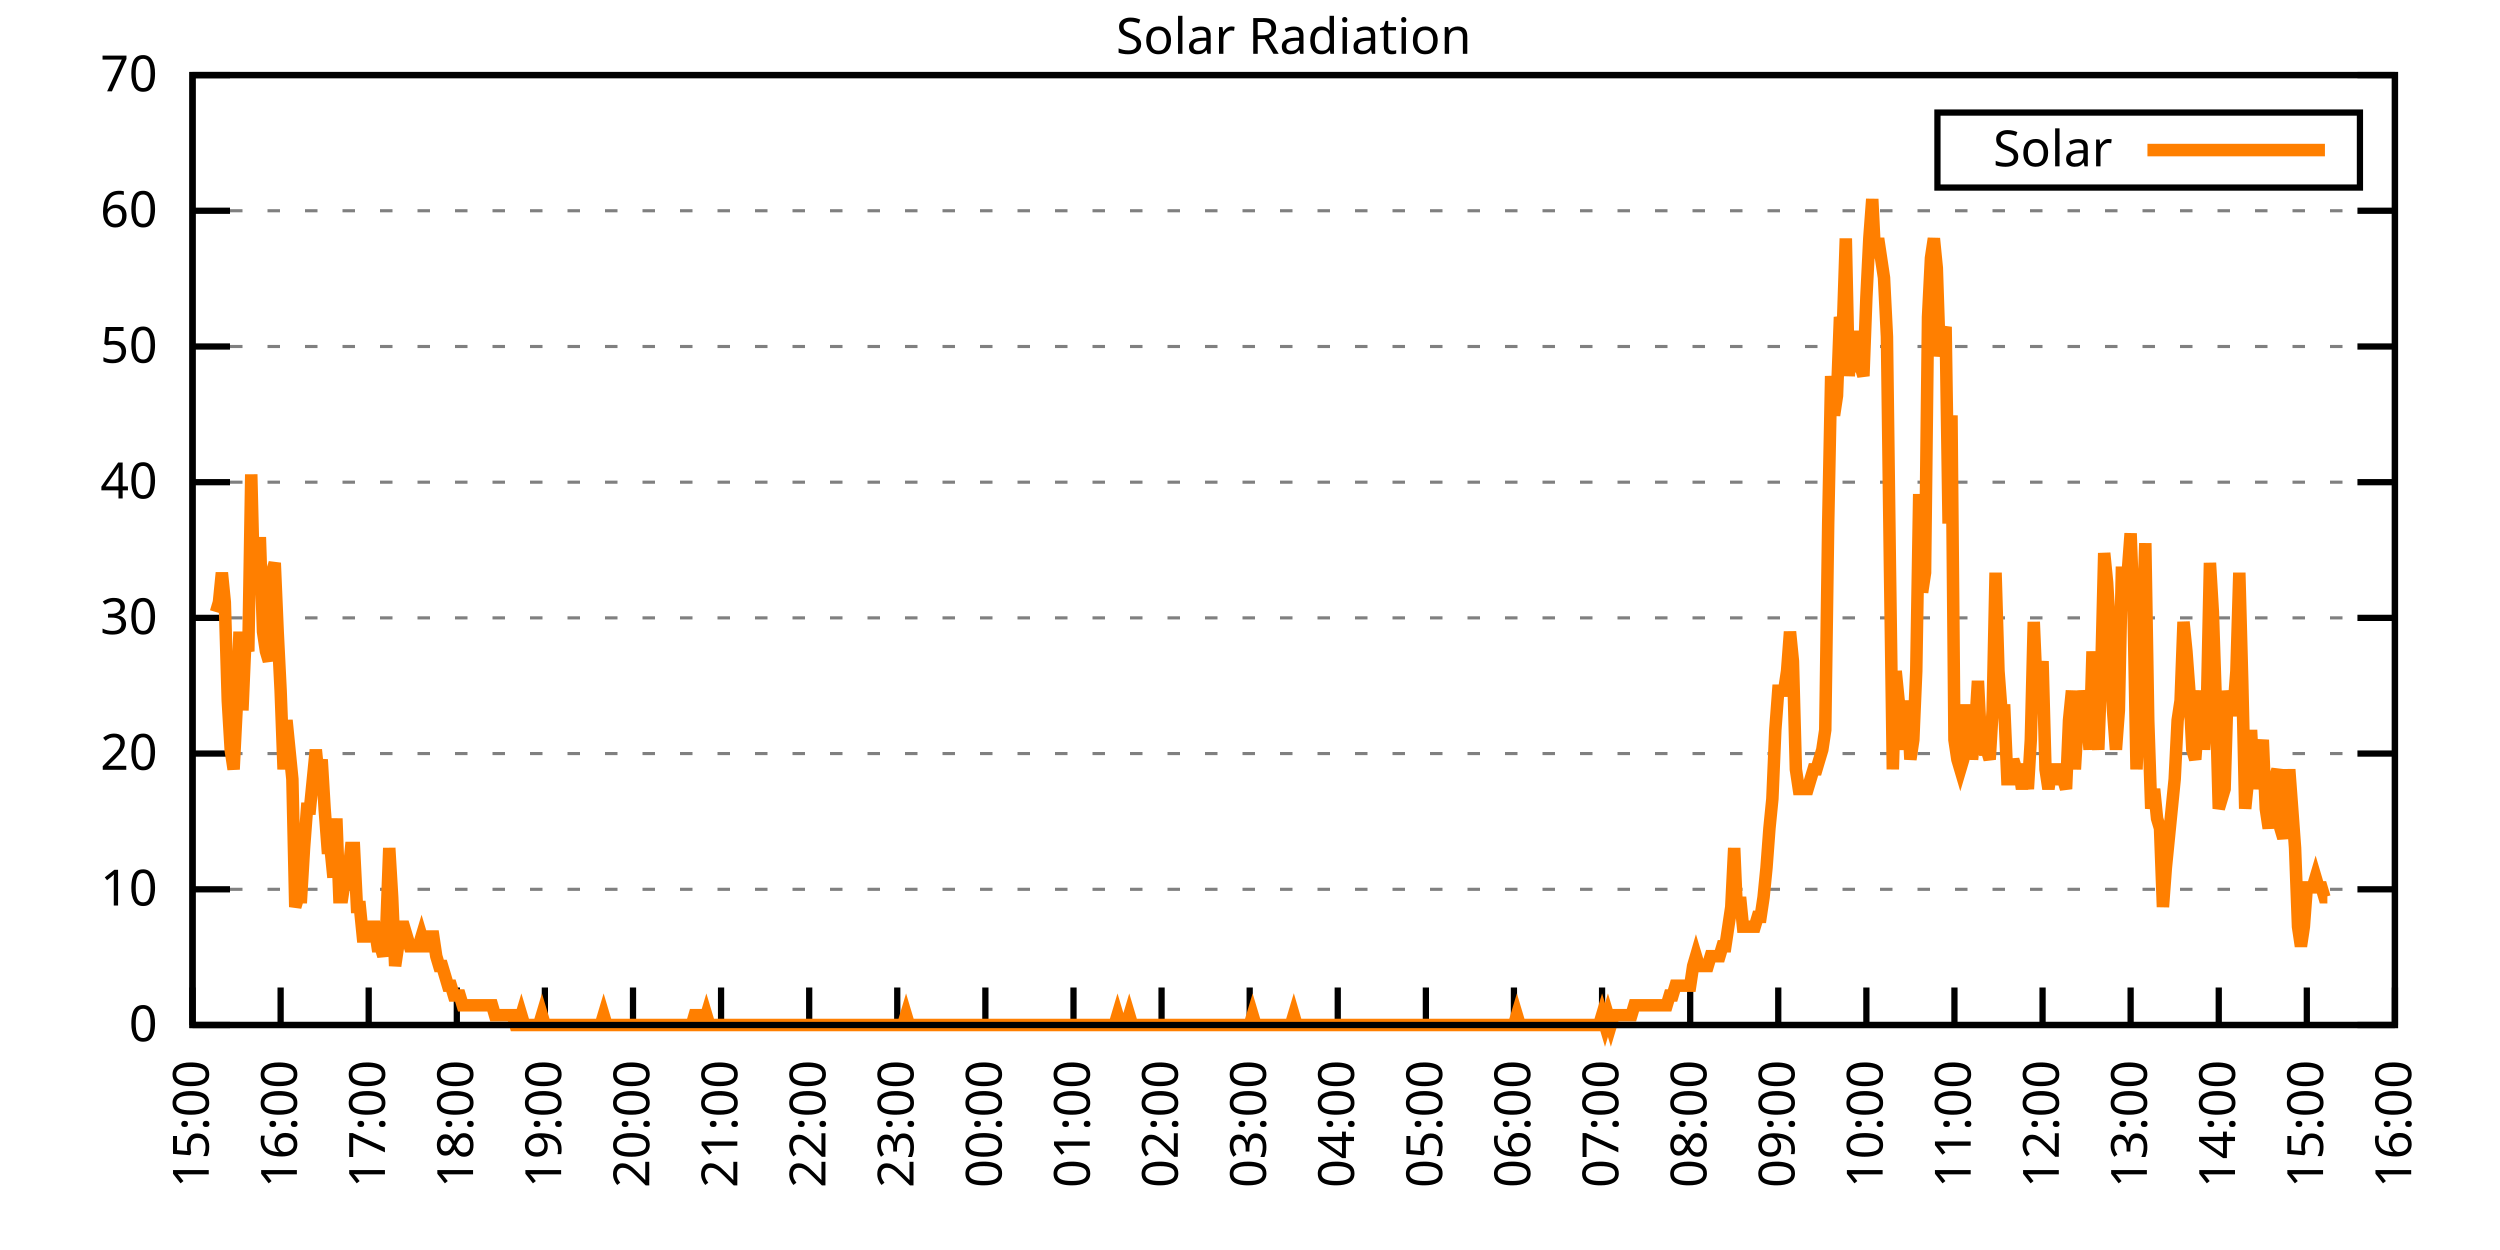
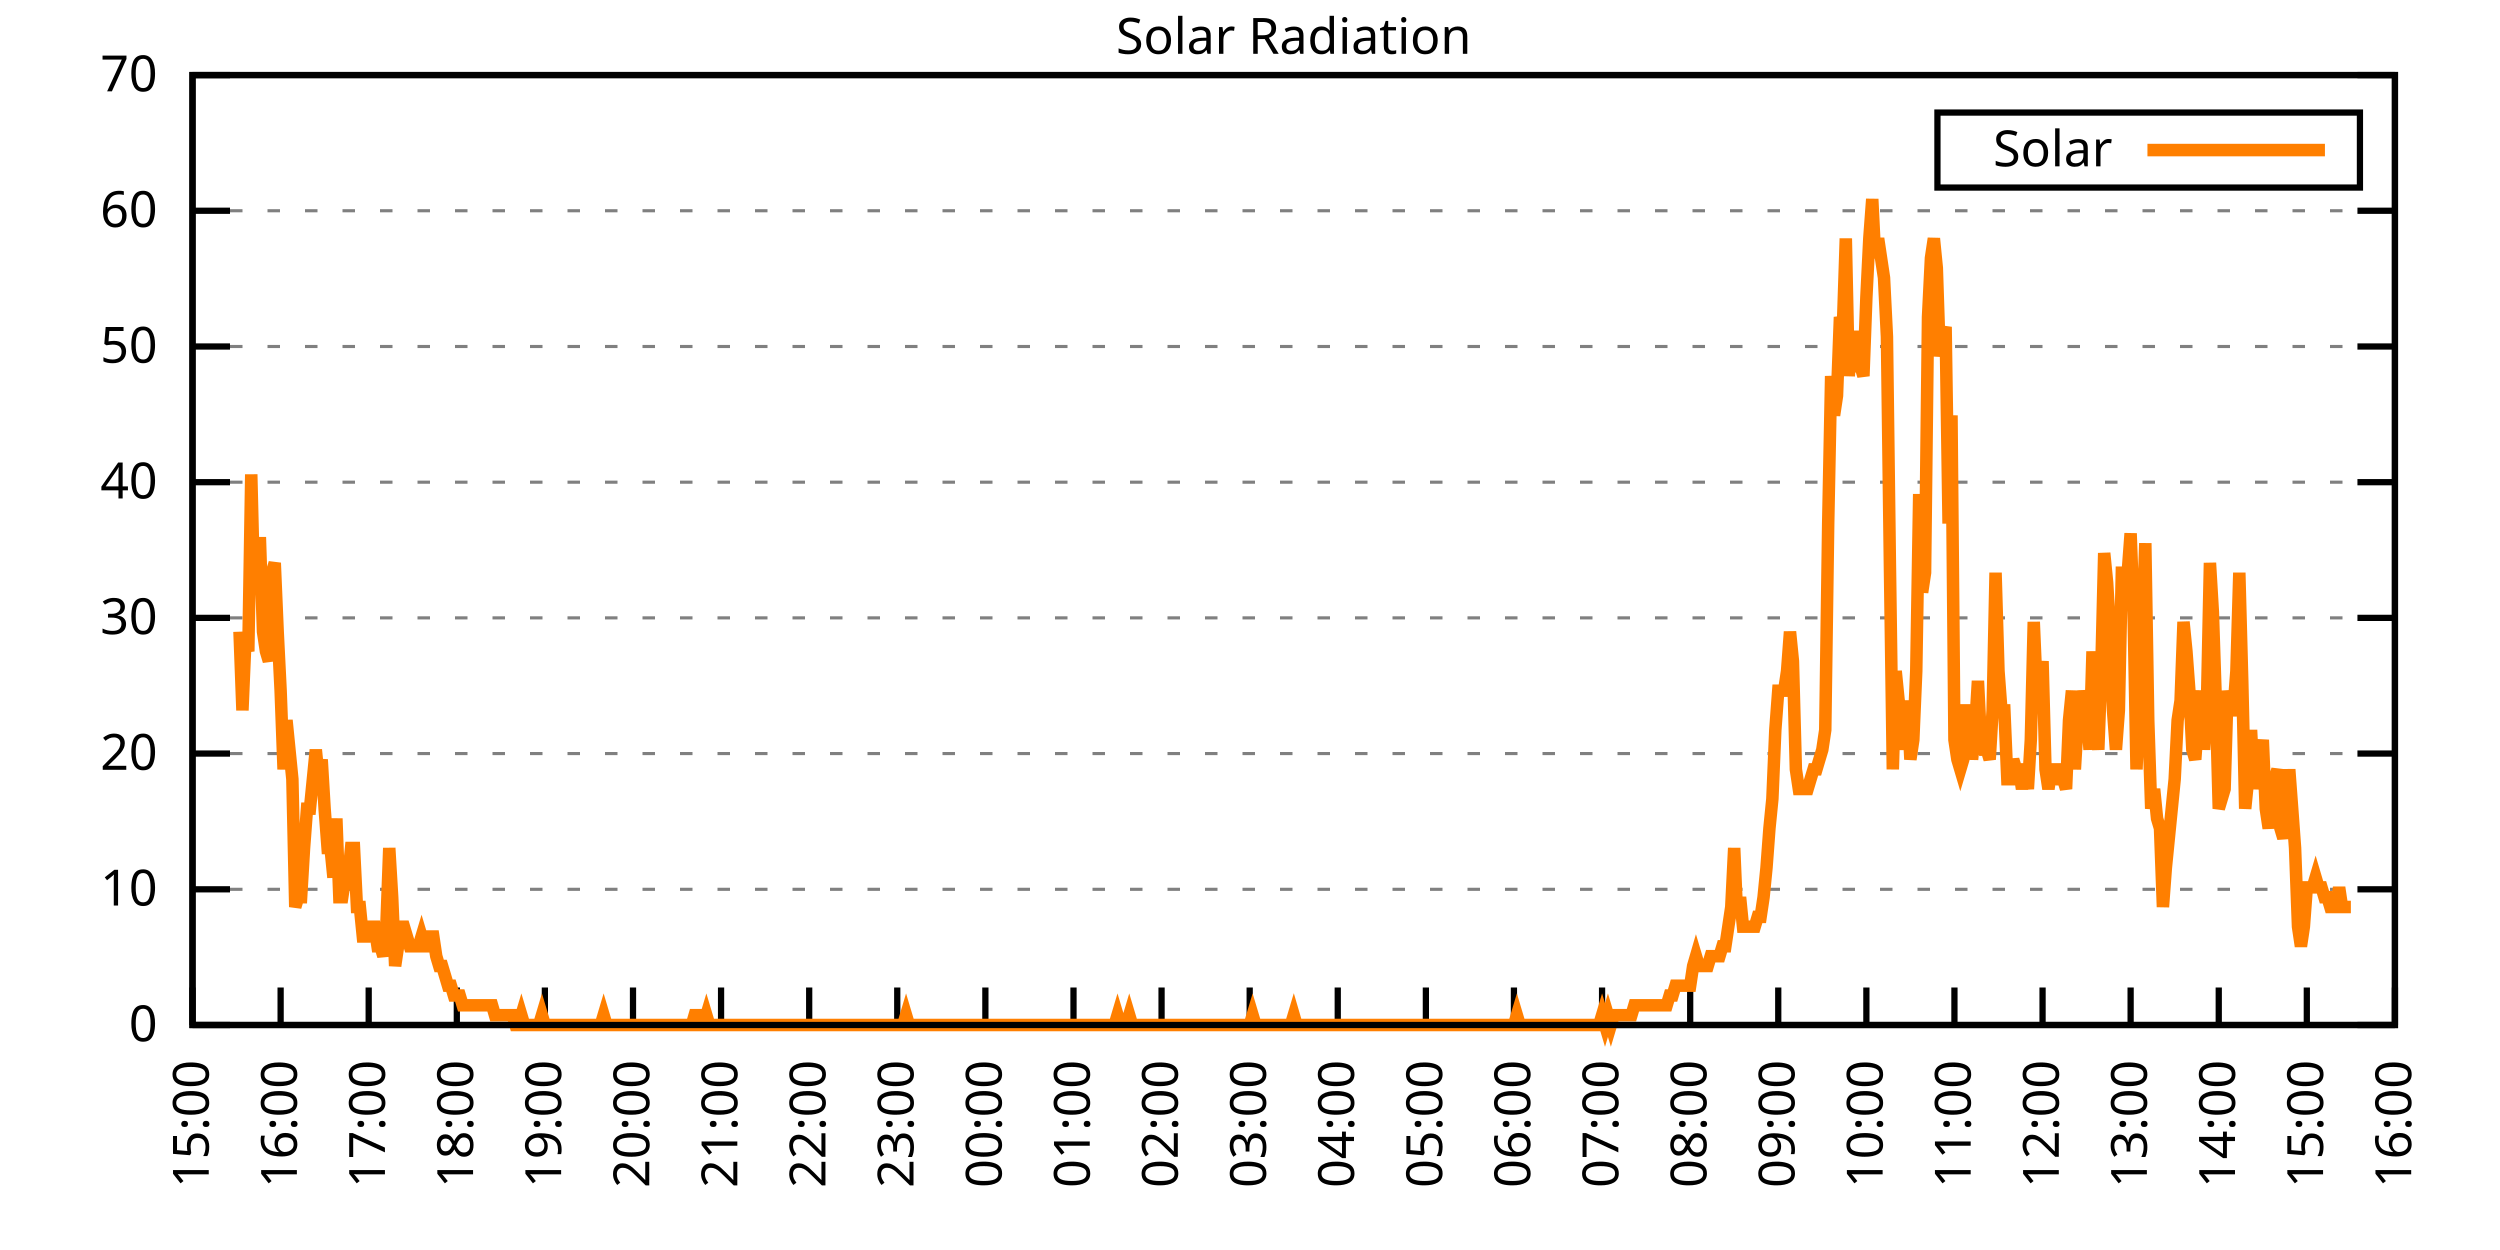
<svg xmlns="http://www.w3.org/2000/svg" xmlns:xlink="http://www.w3.org/1999/xlink" width="400" height="200" viewBox="0 0 400 200">
  <g id="gnuplot_canvas">
    <rect x="0" y="0" width="400" height="200" fill="none" />
    <defs>
      <circle id="gpDot" r="0.5" stroke-width="0.5" stroke="currentColor" />
      <path id="gpPt0" stroke-width="0.333" stroke="currentColor" d="M-1,0 h2 M0,-1 v2" />
      <path id="gpPt1" stroke-width="0.333" stroke="currentColor" d="M-1,-1 L1,1 M1,-1 L-1,1" />
      <path id="gpPt2" stroke-width="0.333" stroke="currentColor" d="M-1,0 L1,0 M0,-1 L0,1 M-1,-1 L1,1 M-1,1 L1,-1" />
      <rect id="gpPt3" stroke-width="0.333" stroke="currentColor" x="-1" y="-1" width="2" height="2" />
      <rect id="gpPt4" stroke-width="0.333" stroke="currentColor" fill="currentColor" x="-1" y="-1" width="2" height="2" />
      <circle id="gpPt5" stroke-width="0.333" stroke="currentColor" cx="0" cy="0" r="1" />
      <use xlink:href="#gpPt5" id="gpPt6" fill="currentColor" stroke="none" />
      <path id="gpPt7" stroke-width="0.333" stroke="currentColor" d="M0,-1.33 L-1.33,0.67 L1.33,0.67 z" />
      <use xlink:href="#gpPt7" id="gpPt8" fill="currentColor" stroke="none" />
      <use xlink:href="#gpPt7" id="gpPt9" stroke="currentColor" transform="rotate(180)" />
      <use xlink:href="#gpPt9" id="gpPt10" fill="currentColor" stroke="none" />
      <use xlink:href="#gpPt3" id="gpPt11" stroke="currentColor" transform="rotate(45)" />
      <use xlink:href="#gpPt11" id="gpPt12" fill="currentColor" stroke="none" />
      <path id="gpPt13" stroke-width="0.333" stroke="currentColor" d="M0,1.330 L1.265,0.411 L0.782,-1.067 L-0.782,-1.076 L-1.265,0.411 z" />
      <use xlink:href="#gpPt13" id="gpPt14" fill="currentColor" stroke="none" />
      <filter id="textbox" filterUnits="objectBoundingBox" x="0" y="0" height="1" width="1">
        <feFlood flood-color="white" flood-opacity="1" result="bgnd" />
        <feComposite in="SourceGraphic" in2="bgnd" operator="atop" />
      </filter>
      <filter id="greybox" filterUnits="objectBoundingBox" x="0" y="0" height="1" width="1">
        <feFlood flood-color="lightgrey" flood-opacity="1" result="grey" />
        <feComposite in="SourceGraphic" in2="grey" operator="atop" />
      </filter>
    </defs>
    <g fill="none" color="white" stroke="currentColor" stroke-width="1.00" stroke-linecap="butt" stroke-linejoin="miter">
</g>
    <g fill="none" color="black" stroke="currentColor" stroke-width="1.00" stroke-linecap="butt" stroke-linejoin="miter">
      <g stroke="none" shape-rendering="crispEdges">
        <polygon fill="rgb(255, 255, 255)" points="30.80,164.00 383.18,164.00 383.18,12.02 30.80,12.02 " />
      </g>
    </g>
    <g fill="none" color="black" stroke="currentColor" stroke-width="1.00" stroke-linecap="butt" stroke-linejoin="miter">
</g>
    <g fill="none" color="black" stroke="black" stroke-width="0.50" stroke-linecap="butt" stroke-linejoin="miter">
</g>
    <g fill="none" color="gray" stroke="currentColor" stroke-width="0.50" stroke-linecap="butt" stroke-linejoin="miter">
      <path stroke="gray" stroke-dasharray="2,4" class="gridline" d="M30.80,164.00 L383.19,164.00  " />
    </g>
    <g fill="none" color="gray" stroke="gray" stroke-width="1.00" stroke-linecap="butt" stroke-linejoin="miter">
</g>
    <g fill="none" color="black" stroke="currentColor" stroke-width="1.00" stroke-linecap="butt" stroke-linejoin="miter">
      <path stroke="black" d="M30.80,164.00 L36.80,164.00 M383.19,164.00 L377.19,164.00  " />
      <g transform="translate(25.20,166.60)" stroke="none" fill="black" font-family="Sans" font-size="8.00" text-anchor="end">
        <text>
          <tspan font-family="Sans"> 0</tspan>
        </text>
      </g>
    </g>
    <g fill="none" color="black" stroke="currentColor" stroke-width="1.00" stroke-linecap="butt" stroke-linejoin="miter">
</g>
    <g fill="none" color="black" stroke="black" stroke-width="0.50" stroke-linecap="butt" stroke-linejoin="miter">
</g>
    <g fill="none" color="gray" stroke="currentColor" stroke-width="0.50" stroke-linecap="butt" stroke-linejoin="miter">
      <path stroke="gray" stroke-dasharray="2,4" class="gridline" d="M30.80,142.29 L383.19,142.29  " />
    </g>
    <g fill="none" color="gray" stroke="gray" stroke-width="1.00" stroke-linecap="butt" stroke-linejoin="miter">
</g>
    <g fill="none" color="black" stroke="currentColor" stroke-width="1.00" stroke-linecap="butt" stroke-linejoin="miter">
      <path stroke="black" d="M30.80,142.29 L36.80,142.29 M383.19,142.29 L377.19,142.29  " />
      <g transform="translate(25.20,144.89)" stroke="none" fill="black" font-family="Sans" font-size="8.00" text-anchor="end">
        <text>
          <tspan font-family="Sans"> 10</tspan>
        </text>
      </g>
    </g>
    <g fill="none" color="black" stroke="currentColor" stroke-width="1.00" stroke-linecap="butt" stroke-linejoin="miter">
</g>
    <g fill="none" color="black" stroke="black" stroke-width="0.50" stroke-linecap="butt" stroke-linejoin="miter">
</g>
    <g fill="none" color="gray" stroke="currentColor" stroke-width="0.50" stroke-linecap="butt" stroke-linejoin="miter">
      <path stroke="gray" stroke-dasharray="2,4" class="gridline" d="M30.80,120.57 L383.19,120.57  " />
    </g>
    <g fill="none" color="gray" stroke="gray" stroke-width="1.00" stroke-linecap="butt" stroke-linejoin="miter">
</g>
    <g fill="none" color="black" stroke="currentColor" stroke-width="1.00" stroke-linecap="butt" stroke-linejoin="miter">
      <path stroke="black" d="M30.80,120.57 L36.80,120.57 M383.19,120.57 L377.19,120.57  " />
      <g transform="translate(25.20,123.17)" stroke="none" fill="black" font-family="Sans" font-size="8.00" text-anchor="end">
        <text>
          <tspan font-family="Sans"> 20</tspan>
        </text>
      </g>
    </g>
    <g fill="none" color="black" stroke="currentColor" stroke-width="1.00" stroke-linecap="butt" stroke-linejoin="miter">
</g>
    <g fill="none" color="black" stroke="black" stroke-width="0.50" stroke-linecap="butt" stroke-linejoin="miter">
</g>
    <g fill="none" color="gray" stroke="currentColor" stroke-width="0.50" stroke-linecap="butt" stroke-linejoin="miter">
      <path stroke="gray" stroke-dasharray="2,4" class="gridline" d="M30.80,98.86 L383.19,98.86  " />
    </g>
    <g fill="none" color="gray" stroke="gray" stroke-width="1.00" stroke-linecap="butt" stroke-linejoin="miter">
</g>
    <g fill="none" color="black" stroke="currentColor" stroke-width="1.00" stroke-linecap="butt" stroke-linejoin="miter">
      <path stroke="black" d="M30.80,98.86 L36.80,98.86 M383.19,98.86 L377.19,98.86  " />
      <g transform="translate(25.20,101.46)" stroke="none" fill="black" font-family="Sans" font-size="8.00" text-anchor="end">
        <text>
          <tspan font-family="Sans"> 30</tspan>
        </text>
      </g>
    </g>
    <g fill="none" color="black" stroke="currentColor" stroke-width="1.00" stroke-linecap="butt" stroke-linejoin="miter">
</g>
    <g fill="none" color="black" stroke="black" stroke-width="0.50" stroke-linecap="butt" stroke-linejoin="miter">
</g>
    <g fill="none" color="gray" stroke="currentColor" stroke-width="0.50" stroke-linecap="butt" stroke-linejoin="miter">
      <path stroke="gray" stroke-dasharray="2,4" class="gridline" d="M30.80,77.15 L383.19,77.15  " />
    </g>
    <g fill="none" color="gray" stroke="gray" stroke-width="1.00" stroke-linecap="butt" stroke-linejoin="miter">
</g>
    <g fill="none" color="black" stroke="currentColor" stroke-width="1.00" stroke-linecap="butt" stroke-linejoin="miter">
      <path stroke="black" d="M30.80,77.15 L36.80,77.15 M383.19,77.15 L377.19,77.15  " />
      <g transform="translate(25.20,79.75)" stroke="none" fill="black" font-family="Sans" font-size="8.00" text-anchor="end">
        <text>
          <tspan font-family="Sans"> 40</tspan>
        </text>
      </g>
    </g>
    <g fill="none" color="black" stroke="currentColor" stroke-width="1.00" stroke-linecap="butt" stroke-linejoin="miter">
</g>
    <g fill="none" color="black" stroke="black" stroke-width="0.50" stroke-linecap="butt" stroke-linejoin="miter">
</g>
    <g fill="none" color="gray" stroke="currentColor" stroke-width="0.50" stroke-linecap="butt" stroke-linejoin="miter">
      <path stroke="gray" stroke-dasharray="2,4" class="gridline" d="M30.80,55.44 L383.19,55.44  " />
    </g>
    <g fill="none" color="gray" stroke="gray" stroke-width="1.00" stroke-linecap="butt" stroke-linejoin="miter">
</g>
    <g fill="none" color="black" stroke="currentColor" stroke-width="1.00" stroke-linecap="butt" stroke-linejoin="miter">
      <path stroke="black" d="M30.80,55.44 L36.80,55.44 M383.19,55.44 L377.19,55.44  " />
      <g transform="translate(25.20,58.04)" stroke="none" fill="black" font-family="Sans" font-size="8.00" text-anchor="end">
        <text>
          <tspan font-family="Sans"> 50</tspan>
        </text>
      </g>
    </g>
    <g fill="none" color="black" stroke="currentColor" stroke-width="1.00" stroke-linecap="butt" stroke-linejoin="miter">
</g>
    <g fill="none" color="black" stroke="black" stroke-width="0.50" stroke-linecap="butt" stroke-linejoin="miter">
</g>
    <g fill="none" color="gray" stroke="currentColor" stroke-width="0.50" stroke-linecap="butt" stroke-linejoin="miter">
      <path stroke="gray" stroke-dasharray="2,4" class="gridline" d="M30.80,33.72 L383.19,33.72  " />
    </g>
    <g fill="none" color="gray" stroke="gray" stroke-width="1.00" stroke-linecap="butt" stroke-linejoin="miter">
</g>
    <g fill="none" color="black" stroke="currentColor" stroke-width="1.00" stroke-linecap="butt" stroke-linejoin="miter">
      <path stroke="black" d="M30.80,33.72 L36.80,33.72 M383.19,33.72 L377.19,33.72  " />
      <g transform="translate(25.20,36.32)" stroke="none" fill="black" font-family="Sans" font-size="8.00" text-anchor="end">
        <text>
          <tspan font-family="Sans"> 60</tspan>
        </text>
      </g>
    </g>
    <g fill="none" color="black" stroke="currentColor" stroke-width="1.00" stroke-linecap="butt" stroke-linejoin="miter">
</g>
    <g fill="none" color="black" stroke="black" stroke-width="0.50" stroke-linecap="butt" stroke-linejoin="miter">
</g>
    <g fill="none" color="gray" stroke="currentColor" stroke-width="0.50" stroke-linecap="butt" stroke-linejoin="miter">
      <path stroke="gray" stroke-dasharray="2,4" class="gridline" d="M30.80,12.01 L383.19,12.01  " />
    </g>
    <g fill="none" color="gray" stroke="gray" stroke-width="1.00" stroke-linecap="butt" stroke-linejoin="miter">
</g>
    <g fill="none" color="black" stroke="currentColor" stroke-width="1.00" stroke-linecap="butt" stroke-linejoin="miter">
      <path stroke="black" d="M30.80,12.01 L36.80,12.01 M383.19,12.01 L377.19,12.01  " />
      <g transform="translate(25.20,14.61)" stroke="none" fill="black" font-family="Sans" font-size="8.00" text-anchor="end">
        <text>
          <tspan font-family="Sans"> 70</tspan>
        </text>
      </g>
    </g>
    <g fill="none" color="black" stroke="currentColor" stroke-width="1.00" stroke-linecap="butt" stroke-linejoin="miter">
      <path stroke="black" d="M30.80,164.00 L30.80,158.00  " />
      <g transform="translate(33.40,169.60) rotate(270.00)" stroke="none" fill="black" font-family="Sans" font-size="8.00" text-anchor="end">
        <text>
          <tspan font-family="Sans">15:00</tspan>
        </text>
      </g>
    </g>
    <g fill="none" color="black" stroke="currentColor" stroke-width="1.00" stroke-linecap="butt" stroke-linejoin="miter">
      <path stroke="black" d="M44.90,164.00 L44.90,158.00  " />
      <g transform="translate(47.50,169.60) rotate(270.00)" stroke="none" fill="black" font-family="Sans" font-size="8.00" text-anchor="end">
        <text>
          <tspan font-family="Sans">16:00</tspan>
        </text>
      </g>
    </g>
    <g fill="none" color="black" stroke="currentColor" stroke-width="1.00" stroke-linecap="butt" stroke-linejoin="miter">
      <path stroke="black" d="M58.99,164.00 L58.99,158.00  " />
      <g transform="translate(61.59,169.60) rotate(270.00)" stroke="none" fill="black" font-family="Sans" font-size="8.00" text-anchor="end">
        <text>
          <tspan font-family="Sans">17:00</tspan>
        </text>
      </g>
    </g>
    <g fill="none" color="black" stroke="currentColor" stroke-width="1.00" stroke-linecap="butt" stroke-linejoin="miter">
      <path stroke="black" d="M73.09,164.00 L73.09,158.00  " />
      <g transform="translate(75.69,169.60) rotate(270.00)" stroke="none" fill="black" font-family="Sans" font-size="8.00" text-anchor="end">
        <text>
          <tspan font-family="Sans">18:00</tspan>
        </text>
      </g>
    </g>
    <g fill="none" color="black" stroke="currentColor" stroke-width="1.00" stroke-linecap="butt" stroke-linejoin="miter">
      <path stroke="black" d="M87.18,164.00 L87.18,158.00  " />
      <g transform="translate(89.78,169.60) rotate(270.00)" stroke="none" fill="black" font-family="Sans" font-size="8.00" text-anchor="end">
        <text>
          <tspan font-family="Sans">19:00</tspan>
        </text>
      </g>
    </g>
    <g fill="none" color="black" stroke="currentColor" stroke-width="1.00" stroke-linecap="butt" stroke-linejoin="miter">
      <path stroke="black" d="M101.28,164.00 L101.28,158.00  " />
      <g transform="translate(103.88,169.60) rotate(270.00)" stroke="none" fill="black" font-family="Sans" font-size="8.00" text-anchor="end">
        <text>
          <tspan font-family="Sans">20:00</tspan>
        </text>
      </g>
    </g>
    <g fill="none" color="black" stroke="currentColor" stroke-width="1.00" stroke-linecap="butt" stroke-linejoin="miter">
      <path stroke="black" d="M115.37,164.00 L115.37,158.00  " />
      <g transform="translate(117.97,169.60) rotate(270.00)" stroke="none" fill="black" font-family="Sans" font-size="8.00" text-anchor="end">
        <text>
          <tspan font-family="Sans">21:00</tspan>
        </text>
      </g>
    </g>
    <g fill="none" color="black" stroke="currentColor" stroke-width="1.00" stroke-linecap="butt" stroke-linejoin="miter">
      <path stroke="black" d="M129.47,164.00 L129.47,158.00  " />
      <g transform="translate(132.07,169.60) rotate(270.00)" stroke="none" fill="black" font-family="Sans" font-size="8.00" text-anchor="end">
        <text>
          <tspan font-family="Sans">22:00</tspan>
        </text>
      </g>
    </g>
    <g fill="none" color="black" stroke="currentColor" stroke-width="1.00" stroke-linecap="butt" stroke-linejoin="miter">
      <path stroke="black" d="M143.56,164.00 L143.56,158.00  " />
      <g transform="translate(146.16,169.60) rotate(270.00)" stroke="none" fill="black" font-family="Sans" font-size="8.00" text-anchor="end">
        <text>
          <tspan font-family="Sans">23:00</tspan>
        </text>
      </g>
    </g>
    <g fill="none" color="black" stroke="currentColor" stroke-width="1.00" stroke-linecap="butt" stroke-linejoin="miter">
      <path stroke="black" d="M157.66,164.00 L157.66,158.00  " />
      <g transform="translate(160.26,169.60) rotate(270.00)" stroke="none" fill="black" font-family="Sans" font-size="8.00" text-anchor="end">
        <text>
          <tspan font-family="Sans">00:00</tspan>
        </text>
      </g>
    </g>
    <g fill="none" color="black" stroke="currentColor" stroke-width="1.00" stroke-linecap="butt" stroke-linejoin="miter">
      <path stroke="black" d="M171.76,164.00 L171.76,158.00  " />
      <g transform="translate(174.36,169.60) rotate(270.00)" stroke="none" fill="black" font-family="Sans" font-size="8.00" text-anchor="end">
        <text>
          <tspan font-family="Sans">01:00</tspan>
        </text>
      </g>
    </g>
    <g fill="none" color="black" stroke="currentColor" stroke-width="1.00" stroke-linecap="butt" stroke-linejoin="miter">
      <path stroke="black" d="M185.85,164.00 L185.85,158.00  " />
      <g transform="translate(188.45,169.60) rotate(270.00)" stroke="none" fill="black" font-family="Sans" font-size="8.00" text-anchor="end">
        <text>
          <tspan font-family="Sans">02:00</tspan>
        </text>
      </g>
    </g>
    <g fill="none" color="black" stroke="currentColor" stroke-width="1.00" stroke-linecap="butt" stroke-linejoin="miter">
      <path stroke="black" d="M199.95,164.00 L199.95,158.00  " />
      <g transform="translate(202.55,169.60) rotate(270.00)" stroke="none" fill="black" font-family="Sans" font-size="8.00" text-anchor="end">
        <text>
          <tspan font-family="Sans">03:00</tspan>
        </text>
      </g>
    </g>
    <g fill="none" color="black" stroke="currentColor" stroke-width="1.00" stroke-linecap="butt" stroke-linejoin="miter">
      <path stroke="black" d="M214.04,164.00 L214.04,158.00  " />
      <g transform="translate(216.64,169.60) rotate(270.00)" stroke="none" fill="black" font-family="Sans" font-size="8.00" text-anchor="end">
        <text>
          <tspan font-family="Sans">04:00</tspan>
        </text>
      </g>
    </g>
    <g fill="none" color="black" stroke="currentColor" stroke-width="1.00" stroke-linecap="butt" stroke-linejoin="miter">
      <path stroke="black" d="M228.14,164.00 L228.14,158.00  " />
      <g transform="translate(230.74,169.60) rotate(270.00)" stroke="none" fill="black" font-family="Sans" font-size="8.00" text-anchor="end">
        <text>
          <tspan font-family="Sans">05:00</tspan>
        </text>
      </g>
    </g>
    <g fill="none" color="black" stroke="currentColor" stroke-width="1.00" stroke-linecap="butt" stroke-linejoin="miter">
      <path stroke="black" d="M242.23,164.00 L242.23,158.00  " />
      <g transform="translate(244.83,169.60) rotate(270.00)" stroke="none" fill="black" font-family="Sans" font-size="8.00" text-anchor="end">
        <text>
          <tspan font-family="Sans">06:00</tspan>
        </text>
      </g>
    </g>
    <g fill="none" color="black" stroke="currentColor" stroke-width="1.00" stroke-linecap="butt" stroke-linejoin="miter">
      <path stroke="black" d="M256.33,164.00 L256.33,158.00  " />
      <g transform="translate(258.93,169.60) rotate(270.00)" stroke="none" fill="black" font-family="Sans" font-size="8.00" text-anchor="end">
        <text>
          <tspan font-family="Sans">07:00</tspan>
        </text>
      </g>
    </g>
    <g fill="none" color="black" stroke="currentColor" stroke-width="1.00" stroke-linecap="butt" stroke-linejoin="miter">
      <path stroke="black" d="M270.43,164.00 L270.43,158.00  " />
      <g transform="translate(273.03,169.60) rotate(270.00)" stroke="none" fill="black" font-family="Sans" font-size="8.00" text-anchor="end">
        <text>
          <tspan font-family="Sans">08:00</tspan>
        </text>
      </g>
    </g>
    <g fill="none" color="black" stroke="currentColor" stroke-width="1.00" stroke-linecap="butt" stroke-linejoin="miter">
      <path stroke="black" d="M284.52,164.00 L284.52,158.00  " />
      <g transform="translate(287.12,169.60) rotate(270.00)" stroke="none" fill="black" font-family="Sans" font-size="8.00" text-anchor="end">
        <text>
          <tspan font-family="Sans">09:00</tspan>
        </text>
      </g>
    </g>
    <g fill="none" color="black" stroke="currentColor" stroke-width="1.00" stroke-linecap="butt" stroke-linejoin="miter">
      <path stroke="black" d="M298.62,164.00 L298.62,158.00  " />
      <g transform="translate(301.22,169.60) rotate(270.00)" stroke="none" fill="black" font-family="Sans" font-size="8.00" text-anchor="end">
        <text>
          <tspan font-family="Sans">10:00</tspan>
        </text>
      </g>
    </g>
    <g fill="none" color="black" stroke="currentColor" stroke-width="1.00" stroke-linecap="butt" stroke-linejoin="miter">
      <path stroke="black" d="M312.71,164.00 L312.71,158.00  " />
      <g transform="translate(315.31,169.60) rotate(270.00)" stroke="none" fill="black" font-family="Sans" font-size="8.00" text-anchor="end">
        <text>
          <tspan font-family="Sans">11:00</tspan>
        </text>
      </g>
    </g>
    <g fill="none" color="black" stroke="currentColor" stroke-width="1.00" stroke-linecap="butt" stroke-linejoin="miter">
      <path stroke="black" d="M326.81,164.00 L326.81,158.00  " />
      <g transform="translate(329.41,169.60) rotate(270.00)" stroke="none" fill="black" font-family="Sans" font-size="8.00" text-anchor="end">
        <text>
          <tspan font-family="Sans">12:00</tspan>
        </text>
      </g>
    </g>
    <g fill="none" color="black" stroke="currentColor" stroke-width="1.00" stroke-linecap="butt" stroke-linejoin="miter">
      <path stroke="black" d="M340.90,164.00 L340.90,158.00  " />
      <g transform="translate(343.50,169.60) rotate(270.00)" stroke="none" fill="black" font-family="Sans" font-size="8.00" text-anchor="end">
        <text>
          <tspan font-family="Sans">13:00</tspan>
        </text>
      </g>
    </g>
    <g fill="none" color="black" stroke="currentColor" stroke-width="1.00" stroke-linecap="butt" stroke-linejoin="miter">
      <path stroke="black" d="M355.00,164.00 L355.00,158.00  " />
      <g transform="translate(357.60,169.60) rotate(270.00)" stroke="none" fill="black" font-family="Sans" font-size="8.00" text-anchor="end">
        <text>
          <tspan font-family="Sans">14:00</tspan>
        </text>
      </g>
    </g>
    <g fill="none" color="black" stroke="currentColor" stroke-width="1.00" stroke-linecap="butt" stroke-linejoin="miter">
      <path stroke="black" d="M369.09,164.00 L369.09,158.00  " />
      <g transform="translate(371.69,169.60) rotate(270.00)" stroke="none" fill="black" font-family="Sans" font-size="8.00" text-anchor="end">
        <text>
          <tspan font-family="Sans">15:00</tspan>
        </text>
      </g>
    </g>
    <g fill="none" color="black" stroke="currentColor" stroke-width="1.00" stroke-linecap="butt" stroke-linejoin="miter">
      <path stroke="black" d="M383.19,164.00 L383.19,158.00  " />
      <g transform="translate(385.79,169.60) rotate(270.00)" stroke="none" fill="black" font-family="Sans" font-size="8.00" text-anchor="end">
        <text>
          <tspan font-family="Sans">16:00</tspan>
        </text>
      </g>
    </g>
    <g fill="none" color="black" stroke="currentColor" stroke-width="1.00" stroke-linecap="butt" stroke-linejoin="miter">
</g>
    <g fill="none" color="black" stroke="currentColor" stroke-width="1.00" stroke-linecap="butt" stroke-linejoin="miter">
      <path stroke="black" d="M30.80,12.01 L30.80,164.00 L383.19,164.00 L383.19,12.01 L30.80,12.01 Z  " />
    </g>
    <g fill="none" color="black" stroke="currentColor" stroke-width="1.00" stroke-linecap="butt" stroke-linejoin="miter">
</g>
    <g fill="none" color="black" stroke="currentColor" stroke-width="1.00" stroke-linecap="butt" stroke-linejoin="miter">
      <path stroke="black" d="M309.99,30.01 L309.99,18.01 L377.59,18.01 L377.59,30.01 L309.99,30.01 Z  " />
    </g>
    <g id="Solar_Radiation_plot_1">
      <g fill="none" color="white" stroke="black" stroke-width="2.00" stroke-linecap="butt" stroke-linejoin="miter">
</g>
      <g fill="none" color="black" stroke="currentColor" stroke-width="2.00" stroke-linecap="butt" stroke-linejoin="miter">
        <g transform="translate(337.99,26.61)" stroke="none" fill="black" font-family="Sans" font-size="8.00" text-anchor="end">
          <text>
            <tspan font-family="Sans">Solar</tspan>
          </text>
        </g>
      </g>
      <g fill="none" color="black" stroke="currentColor" stroke-width="2.00" stroke-linecap="butt" stroke-linejoin="miter">
-         <path stroke="rgb(255, 127,   0)" d="M343.59,24.01 L371.99,24.01 M34.56,97.93 L35.03,96.35 L35.50,91.63 L35.97,96.35 L36.44,112.09 L36.91,119.95   L37.38,123.10 L37.85,113.66 L38.32,101.07 L38.79,113.66 L39.26,102.65 L39.73,104.22 L40.20,75.90 L40.67,94.78   L41.14,86.91 L41.61,86.91 L42.08,101.07 L42.55,104.22 L43.02,105.79 L43.49,91.63 L43.96,90.06 L44.43,101.07   L44.90,110.51 L45.37,123.10 L45.84,115.23 L46.31,119.95 L46.78,124.67 L47.24,145.12 L47.71,143.55 L48.18,143.55   L48.65,135.68 L49.12,129.39 L49.59,129.39 L50.06,124.67 L50.53,119.95 L51.00,124.67 L51.47,121.52 L51.94,129.39   L52.41,135.68 L52.88,135.68 L53.35,140.40 L53.82,130.96 L54.29,143.55 L54.76,143.55 L55.23,140.40 L55.70,140.40   L56.17,135.68 L56.64,135.68 L57.11,145.12 L57.58,145.12 L58.05,149.84 L58.52,149.84 L58.99,148.27 L59.46,148.27   L59.93,148.27 L60.40,151.41 L60.87,151.41 L61.34,152.99 L61.81,148.27 L62.28,135.68 L62.75,143.55 L63.22,154.56   L63.69,151.41 L64.16,148.27 L64.63,148.27 L65.10,149.84 L65.57,151.41 L66.04,151.41 L66.51,151.41 L66.98,151.41   L67.45,149.84 L67.92,151.41 L68.39,151.41 L68.86,149.84 L69.33,149.84 L69.80,152.99 L70.27,154.56 L70.74,154.56   L71.21,156.13 L71.68,157.71 L72.15,157.71 L72.62,159.28 L73.09,159.28 L73.56,159.28 L74.03,160.85 L74.50,160.85   L74.97,160.85 L75.44,160.85 L75.91,160.85 L76.38,160.85 L76.85,160.85 L77.32,160.85 L77.79,160.85 L78.26,160.85   L78.73,160.85 L79.19,162.43 L79.66,162.43 L80.13,162.43 L80.60,162.43 L81.07,162.43 L81.54,162.43 L82.01,162.43   L82.48,164.00 L82.95,164.00 L83.42,162.43 L83.89,164.00 L84.36,164.00 L84.83,164.00 L85.30,164.00 L85.77,164.00   L86.24,164.00 L86.71,162.43 L87.18,164.00 L87.65,164.00 L88.12,164.00 L88.59,164.00 L89.06,164.00 L89.53,164.00   L90.00,164.00 L90.47,164.00 L90.94,164.00 L91.41,164.00 L91.88,164.00 L92.35,164.00 L92.82,164.00 L93.29,164.00   L93.76,164.00 L94.23,164.00 L94.70,164.00 L95.17,164.00 L95.64,164.00 L96.11,164.00 L96.58,162.43 L97.05,164.00   L97.52,164.00 L97.99,164.00 L98.46,164.00 L98.93,164.00 L99.40,164.00 L99.87,164.00 L100.34,164.00 L100.81,164.00   L101.28,164.00 L101.75,164.00 L102.22,164.00 L102.69,164.00 L103.16,164.00 L103.63,164.00 L104.10,164.00 L104.57,164.00   L105.04,164.00 L105.51,164.00 L105.98,164.00 L106.45,164.00 L106.92,164.00 L107.39,164.00 L107.86,164.00 L108.33,164.00   L108.80,164.00 L109.27,164.00 L109.74,164.00 L110.21,164.00 L110.68,164.00 L111.14,162.43 L111.61,162.43 L112.08,164.00   L112.55,164.00 L113.02,162.43 L113.49,164.00 L113.96,164.00 L114.43,164.00 L114.90,164.00 L115.37,164.00 L115.84,164.00   L116.31,164.00 L116.78,164.00 L117.25,164.00 L117.72,164.00 L118.19,164.00 L118.66,164.00 L119.13,164.00 L119.60,164.00   L120.07,164.00 L120.54,164.00 L121.01,164.00 L121.48,164.00 L121.95,164.00 L122.42,164.00 L122.89,164.00 L123.36,164.00   L123.83,164.00 L124.30,164.00 L124.77,164.00 L125.24,164.00 L125.71,164.00 L126.18,164.00 L126.65,164.00 L127.12,164.00   L127.59,164.00 L128.06,164.00 L128.53,164.00 L129.00,164.00 L129.47,164.00 L129.94,164.00 L130.41,164.00 L130.88,164.00   L131.35,164.00 L131.82,164.00 L132.29,164.00 L132.76,164.00 L133.23,164.00 L133.70,164.00 L134.17,164.00 L134.64,164.00   L135.11,164.00 L135.58,164.00 L136.05,164.00 L136.52,164.00 L136.99,164.00 L137.46,164.00 L137.93,164.00 L138.40,164.00   L138.87,164.00 L139.34,164.00 L139.81,164.00 L140.28,164.00 L140.75,164.00 L141.22,164.00 L141.69,164.00 L142.16,164.00   L142.63,164.00 L143.09,164.00 L143.56,164.00 L144.03,164.00 L144.50,164.00 L144.97,162.43 L145.44,164.00 L145.91,164.00   L146.38,164.00 L146.85,164.00 L147.32,164.00 L147.79,164.00 L148.26,164.00 L148.73,164.00 L149.20,164.00 L149.67,164.00   L150.14,164.00 L150.61,164.00 L151.08,164.00 L151.55,164.00 L152.02,164.00 L152.49,164.00 L152.96,164.00 L153.43,164.00   L153.90,164.00 L154.37,164.00 L154.84,164.00 L155.31,164.00 L155.78,164.00 L156.25,164.00 L156.72,164.00 L157.19,164.00   L157.66,164.00 L158.13,164.00 L158.60,164.00 L159.07,164.00 L159.54,164.00 L160.01,164.00 L160.48,164.00 L160.95,164.00   L161.42,164.00 L161.89,164.00 L162.36,164.00 L162.83,164.00 L163.30,164.00 L163.77,164.00 L164.24,164.00 L164.71,164.00   L165.18,164.00 L165.65,164.00 L166.12,164.00 L166.59,164.00 L167.06,164.00 L167.53,164.00 L168.00,164.00 L168.47,164.00   L168.94,164.00 L169.41,164.00 L169.88,164.00 L170.35,164.00 L170.82,164.00 L171.29,164.00 L171.76,164.00 L172.23,164.00   L172.70,164.00 L173.17,164.00 L173.64,164.00 L174.11,164.00 L174.58,164.00 L175.04,164.00 L175.51,164.00 L175.98,164.00   L176.45,164.00 L176.92,164.00 L177.39,164.00 L177.86,164.00 L178.33,164.00 L178.80,162.43 L179.27,164.00 L179.74,164.00   L180.21,164.00 L180.68,162.43 L181.15,164.00 L181.62,164.00 L182.09,164.00 L182.56,164.00 L183.03,164.00 L183.50,164.00   L183.97,164.00 L184.44,164.00 L184.91,164.00 L185.38,164.00 L185.85,164.00 L186.32,164.00 L186.79,164.00 L187.26,164.00   L187.73,164.00 L188.20,164.00 L188.67,164.00 L189.14,164.00 L189.61,164.00 L190.08,164.00 L190.55,164.00 L191.02,164.00   L191.49,164.00 L191.96,164.00 L192.43,164.00 L192.90,164.00 L193.37,164.00 L193.84,164.00 L194.31,164.00 L194.78,164.00   L195.25,164.00 L195.72,164.00 L196.19,164.00 L196.66,164.00 L197.13,164.00 L197.60,164.00 L198.07,164.00 L198.54,164.00   L199.01,164.00 L199.48,164.00 L199.95,164.00 L200.42,162.43 L200.89,164.00 L201.36,164.00 L201.83,164.00 L202.30,164.00   L202.77,164.00 L203.24,164.00 L203.71,164.00 L204.18,164.00 L204.65,164.00 L205.12,164.00 L205.59,164.00 L206.06,164.00   L206.53,164.00 L207.00,162.43 L207.46,164.00 L207.93,164.00 L208.40,164.00 L208.87,164.00 L209.34,164.00 L209.81,164.00   L210.28,164.00 L210.75,164.00 L211.22,164.00 L211.69,164.00 L212.16,164.00 L212.63,164.00 L213.10,164.00 L213.57,164.00   L214.04,164.00 L214.51,164.00 L214.98,164.00 L215.45,164.00 L215.92,164.00 L216.39,164.00 L216.86,164.00 L217.33,164.00   L217.80,164.00 L218.27,164.00 L218.74,164.00 L219.21,164.00 L219.68,164.00 L220.15,164.00 L220.62,164.00 L221.09,164.00   L221.56,164.00 L222.03,164.00 L222.50,164.00 L222.97,164.00 L223.44,164.00 L223.91,164.00 L224.38,164.00 L224.85,164.00   L225.32,164.00 L225.79,164.00 L226.26,164.00 L226.73,164.00 L227.20,164.00 L227.67,164.00 L228.14,164.00 L228.61,164.00   L229.08,164.00 L229.55,164.00 L230.02,164.00 L230.49,164.00 L230.96,164.00 L231.43,164.00 L231.90,164.00 L232.37,164.00   L232.84,164.00 L233.31,164.00 L233.78,164.00 L234.25,164.00 L234.72,164.00 L235.19,164.00 L235.66,164.00 L236.13,164.00   L236.60,164.00 L237.07,164.00 L237.54,164.00 L238.01,164.00 L238.48,164.00 L238.95,164.00 L239.41,164.00 L239.88,164.00   L240.35,164.00 L240.82,164.00 L241.29,164.00 L241.76,164.00 L242.23,164.00 L242.70,162.43 L243.17,164.00 L243.64,164.00   L244.11,164.00 L244.58,164.00 L245.05,164.00 L245.52,164.00 L245.99,164.00 L246.46,164.00 L246.93,164.00 L247.40,164.00   L247.87,164.00 L248.34,164.00 L248.81,164.00 L249.28,164.00 L249.75,164.00 L250.22,164.00 L250.69,164.00 L251.16,164.00   L251.63,164.00 L252.10,164.00 L252.57,164.00 L253.04,164.00 L253.51,164.00 L253.98,164.00 L254.45,164.00 L254.92,164.00   L255.39,164.00 L255.86,164.00 L256.33,162.43 L256.80,164.00 L257.27,162.43 L257.74,164.00 L258.21,162.43 L258.68,162.43   L259.15,162.43 L259.62,162.43 L260.09,162.43 L260.56,162.43 L261.03,162.43 L261.50,160.85 L261.97,160.85 L262.44,160.85   L262.91,160.85 L263.38,160.85 L263.85,160.85 L264.32,160.85 L264.79,160.85 L265.26,160.85 L265.73,160.85 L266.20,160.85   L266.67,160.85 L267.14,159.28 L267.61,159.28 L268.08,157.71 L268.55,157.71 L269.02,157.71 L269.49,157.71 L269.96,157.71   L270.43,157.71 L270.90,154.56 L271.36,152.99 L271.83,154.56 L272.30,154.56 L272.77,154.56 L273.24,154.56 L273.71,152.99   L274.18,152.99 L274.65,152.99 L275.12,152.99 L275.59,151.41 L276.06,151.41 L276.53,148.27 L277.00,145.12 L277.47,135.68   L277.94,146.70 L278.41,143.55 L278.88,148.27 L279.35,148.27 L279.82,148.27 L280.29,148.27 L280.76,148.27 L281.23,146.70   L281.70,146.70 L282.17,143.55 L282.64,138.83 L283.11,132.54 L283.58,127.82 L284.05,116.80 L284.52,110.51 L284.99,110.51   L285.46,110.51 L285.93,107.37 L286.40,101.07 L286.87,105.79 L287.34,123.10 L287.81,126.24 L288.28,126.24 L288.75,126.24   L289.22,126.24 L289.69,124.67 L290.16,123.10 L290.63,123.10 L291.10,121.52 L291.57,119.95 L292.04,116.80 L292.51,83.77   L292.98,60.17 L293.45,66.46 L293.92,63.32 L294.39,50.73 L294.86,52.30 L295.33,38.15 L295.80,60.17 L296.27,53.88   L296.74,53.88 L297.21,58.60 L297.68,58.60 L298.15,60.17 L298.62,47.58 L299.09,38.15 L299.56,31.85 L300.03,41.29   L300.50,38.15 L300.97,41.29 L301.44,44.44 L301.91,53.88 L302.38,90.06 L302.85,123.10 L303.31,107.37 L303.78,112.09   L304.25,113.66 L304.72,119.95 L305.19,112.09 L305.66,121.52 L306.13,118.38 L306.60,107.37 L307.07,79.05 L307.54,94.78   L308.01,91.63 L308.48,50.73 L308.95,41.29 L309.42,38.15 L309.89,42.87 L310.36,57.02 L310.83,53.88 L311.30,52.30   L311.77,83.77 L312.24,66.46 L312.71,118.38 L313.18,121.52 L313.65,123.10 L314.12,121.52 L314.59,113.66 L315.06,113.66   L315.53,121.52 L316.00,116.80 L316.47,108.94 L316.94,118.38 L317.41,119.95 L317.88,119.95 L318.35,121.52 L318.82,113.66   L319.29,91.63 L319.76,107.37 L320.23,113.66 L320.70,113.66 L321.17,124.67 L321.64,124.67 L322.11,121.52 L322.58,123.10   L323.05,123.10 L323.52,126.24 L323.99,123.10 L324.46,126.24 L324.93,118.38 L325.40,99.50 L325.87,110.51 L326.34,110.51   L326.81,105.79 L327.28,123.10 L327.75,126.24 L328.22,123.10 L328.69,123.10 L329.16,123.10 L329.63,124.67 L330.10,124.67   L330.57,126.24 L331.04,115.23 L331.51,110.51 L331.98,123.10 L332.45,115.23 L332.92,116.80 L333.39,110.51 L333.86,113.66   L334.33,119.95 L334.80,104.22 L335.26,115.23 L335.73,119.95 L336.20,107.37 L336.67,88.49 L337.14,93.21 L337.61,101.07   L338.08,113.66 L338.55,119.95 L339.02,113.66 L339.49,91.63 L339.96,91.63 L340.43,91.63 L340.90,85.34 L341.37,97.93   L341.84,123.10 L342.31,110.51 L342.78,101.07 L343.25,86.91 L343.72,115.23 L344.19,129.39 L344.66,126.24 L345.13,130.96   L345.60,132.54 L346.07,145.12 L346.54,138.83 L347.01,134.11 L347.48,129.39 L347.95,124.67 L348.42,115.23 L348.89,112.09   L349.36,99.50 L349.83,104.22 L350.30,110.51 L350.77,119.95 L351.24,121.52 L351.71,115.23 L352.18,110.51 L352.65,119.95   L353.12,112.09 L353.59,90.06 L354.06,97.93 L354.53,112.09 L355.00,129.39 L355.47,127.82 L355.94,126.24 L356.41,110.51   L356.88,113.66 L357.35,113.66 L357.82,107.37 L358.29,91.63 L358.76,108.94 L359.23,129.39 L359.70,124.67 L360.17,116.80   L360.64,126.24 L361.11,121.52 L361.58,121.52 L362.05,118.38 L362.52,129.39 L362.99,132.54 L363.46,126.24 L363.93,124.67   L364.40,123.10 L364.87,132.54 L365.34,134.11 L365.81,130.96 L366.28,123.10 L366.75,129.39 L367.21,135.68 L367.68,148.27   L368.15,151.41 L368.62,148.27 L369.09,141.98 L369.56,141.98 L370.03,141.98 L370.50,140.40 L370.97,141.98 L371.44,141.98   L371.91,143.55 L372.38,143.55  " />
+         <path stroke="rgb(255, 127,   0)" d="M343.59,24.01 L371.99,24.01 M38.32,101.07 L38.79,113.66 L39.26,102.65 L39.73,104.22 L40.20,75.90 L40.67,94.78   L41.14,86.91 L41.61,86.91 L42.08,101.07 L42.55,104.22 L43.02,105.79 L43.49,91.63 L43.96,90.06 L44.43,101.07   L44.90,110.51 L45.37,123.10 L45.84,115.23 L46.31,119.95 L46.78,124.67 L47.24,145.12 L47.71,143.55 L48.18,143.55   L48.65,135.68 L49.12,129.39 L49.59,129.39 L50.06,124.67 L50.53,119.95 L51.00,124.67 L51.47,121.52 L51.94,129.39   L52.41,135.68 L52.88,135.68 L53.35,140.40 L53.82,130.96 L54.29,143.55 L54.76,143.55 L55.23,140.40 L55.70,140.40   L56.17,135.68 L56.64,135.68 L57.11,145.12 L57.58,145.12 L58.05,149.84 L58.52,149.84 L58.99,148.27 L59.46,148.27   L59.93,148.27 L60.40,151.41 L60.87,151.41 L61.34,152.99 L61.81,148.27 L62.28,135.68 L62.75,143.55 L63.22,154.56   L63.69,151.41 L64.16,148.27 L64.63,148.27 L65.10,149.84 L65.57,151.41 L66.04,151.41 L66.51,151.41 L66.98,151.41   L67.45,149.84 L67.92,151.41 L68.39,151.41 L68.86,149.84 L69.33,149.84 L69.80,152.99 L70.27,154.56 L70.74,154.56   L71.21,156.13 L71.68,157.71 L72.15,157.71 L72.62,159.28 L73.09,159.28 L73.56,159.28 L74.03,160.85 L74.50,160.85   L74.97,160.85 L75.44,160.85 L75.91,160.85 L76.38,160.85 L76.85,160.85 L77.32,160.85 L77.79,160.85 L78.26,160.85   L78.73,160.85 L79.19,162.43 L79.66,162.43 L80.13,162.43 L80.60,162.43 L81.07,162.43 L81.54,162.43 L82.01,162.43   L82.48,164.00 L82.95,164.00 L83.42,162.43 L83.89,164.00 L84.36,164.00 L84.83,164.00 L85.30,164.00 L85.77,164.00   L86.24,164.00 L86.71,162.43 L87.18,164.00 L87.65,164.00 L88.12,164.00 L88.59,164.00 L89.06,164.00 L89.53,164.00   L90.00,164.00 L90.47,164.00 L90.94,164.00 L91.41,164.00 L91.88,164.00 L92.35,164.00 L92.82,164.00 L93.29,164.00   L93.76,164.00 L94.23,164.00 L94.70,164.00 L95.17,164.00 L95.64,164.00 L96.11,164.00 L96.58,162.43 L97.05,164.00   L97.52,164.00 L97.99,164.00 L98.46,164.00 L98.93,164.00 L99.40,164.00 L99.87,164.00 L100.34,164.00 L100.81,164.00   L101.28,164.00 L101.75,164.00 L102.22,164.00 L102.69,164.00 L103.16,164.00 L103.63,164.00 L104.10,164.00 L104.57,164.00   L105.04,164.00 L105.51,164.00 L105.98,164.00 L106.45,164.00 L106.92,164.00 L107.39,164.00 L107.86,164.00 L108.33,164.00   L108.80,164.00 L109.27,164.00 L109.74,164.00 L110.21,164.00 L110.68,164.00 L111.14,162.43 L111.61,162.43 L112.08,164.00   L112.55,164.00 L113.02,162.43 L113.49,164.00 L113.96,164.00 L114.43,164.00 L114.90,164.00 L115.37,164.00 L115.84,164.00   L116.31,164.00 L116.78,164.00 L117.25,164.00 L117.72,164.00 L118.19,164.00 L118.66,164.00 L119.13,164.00 L119.60,164.00   L120.07,164.00 L120.54,164.00 L121.01,164.00 L121.48,164.00 L121.95,164.00 L122.42,164.00 L122.89,164.00 L123.36,164.00   L123.83,164.00 L124.30,164.00 L124.77,164.00 L125.24,164.00 L125.71,164.00 L126.18,164.00 L126.65,164.00 L127.12,164.00   L127.59,164.00 L128.06,164.00 L128.53,164.00 L129.00,164.00 L129.47,164.00 L129.94,164.00 L130.41,164.00 L130.88,164.00   L131.35,164.00 L131.82,164.00 L132.29,164.00 L132.76,164.00 L133.23,164.00 L133.70,164.00 L134.17,164.00 L134.64,164.00   L135.11,164.00 L135.58,164.00 L136.05,164.00 L136.52,164.00 L136.99,164.00 L137.46,164.00 L137.93,164.00 L138.40,164.00   L138.87,164.00 L139.34,164.00 L139.81,164.00 L140.28,164.00 L140.75,164.00 L141.22,164.00 L141.69,164.00 L142.16,164.00   L142.63,164.00 L143.09,164.00 L143.56,164.00 L144.03,164.00 L144.50,164.00 L144.97,162.43 L145.44,164.00 L145.91,164.00   L146.38,164.00 L146.85,164.00 L147.32,164.00 L147.79,164.00 L148.26,164.00 L148.73,164.00 L149.20,164.00 L149.67,164.00   L150.14,164.00 L150.61,164.00 L151.08,164.00 L151.55,164.00 L152.02,164.00 L152.49,164.00 L152.96,164.00 L153.43,164.00   L153.90,164.00 L154.37,164.00 L154.84,164.00 L155.31,164.00 L155.78,164.00 L156.25,164.00 L156.72,164.00 L157.19,164.00   L157.66,164.00 L158.13,164.00 L158.60,164.00 L159.07,164.00 L159.54,164.00 L160.01,164.00 L160.48,164.00 L160.95,164.00   L161.42,164.00 L161.89,164.00 L162.36,164.00 L162.83,164.00 L163.30,164.00 L163.77,164.00 L164.24,164.00 L164.71,164.00   L165.18,164.00 L165.65,164.00 L166.12,164.00 L166.59,164.00 L167.06,164.00 L167.53,164.00 L168.00,164.00 L168.47,164.00   L168.94,164.00 L169.41,164.00 L169.88,164.00 L170.35,164.00 L170.82,164.00 L171.29,164.00 L171.76,164.00 L172.23,164.00   L172.70,164.00 L173.17,164.00 L173.64,164.00 L174.11,164.00 L174.58,164.00 L175.04,164.00 L175.51,164.00 L175.98,164.00   L176.45,164.00 L176.92,164.00 L177.39,164.00 L177.86,164.00 L178.33,164.00 L178.80,162.43 L179.27,164.00 L179.74,164.00   L180.21,164.00 L180.68,162.43 L181.15,164.00 L181.62,164.00 L182.09,164.00 L182.56,164.00 L183.03,164.00 L183.50,164.00   L183.97,164.00 L184.44,164.00 L184.91,164.00 L185.38,164.00 L185.85,164.00 L186.32,164.00 L186.79,164.00 L187.26,164.00   L187.73,164.00 L188.20,164.00 L188.67,164.00 L189.14,164.00 L189.61,164.00 L190.08,164.00 L190.55,164.00 L191.02,164.00   L191.49,164.00 L191.96,164.00 L192.43,164.00 L192.90,164.00 L193.37,164.00 L193.84,164.00 L194.31,164.00 L194.78,164.00   L195.25,164.00 L195.72,164.00 L196.19,164.00 L196.66,164.00 L197.13,164.00 L197.60,164.00 L198.07,164.00 L198.54,164.00   L199.01,164.00 L199.48,164.00 L199.95,164.00 L200.42,162.43 L200.89,164.00 L201.36,164.00 L201.83,164.00 L202.30,164.00   L202.77,164.00 L203.24,164.00 L203.71,164.00 L204.18,164.00 L204.65,164.00 L205.12,164.00 L205.59,164.00 L206.06,164.00   L206.53,164.00 L207.00,162.43 L207.46,164.00 L207.93,164.00 L208.40,164.00 L208.87,164.00 L209.34,164.00 L209.81,164.00   L210.28,164.00 L210.75,164.00 L211.22,164.00 L211.69,164.00 L212.16,164.00 L212.63,164.00 L213.10,164.00 L213.57,164.00   L214.04,164.00 L214.51,164.00 L214.98,164.00 L215.45,164.00 L215.92,164.00 L216.39,164.00 L216.86,164.00 L217.33,164.00   L217.80,164.00 L218.27,164.00 L218.74,164.00 L219.21,164.00 L219.68,164.00 L220.15,164.00 L220.62,164.00 L221.09,164.00   L221.56,164.00 L222.03,164.00 L222.50,164.00 L222.97,164.00 L223.44,164.00 L223.91,164.00 L224.38,164.00 L224.85,164.00   L225.32,164.00 L225.79,164.00 L226.26,164.00 L226.73,164.00 L227.20,164.00 L227.67,164.00 L228.14,164.00 L228.61,164.00   L229.08,164.00 L229.55,164.00 L230.02,164.00 L230.49,164.00 L230.96,164.00 L231.43,164.00 L231.90,164.00 L232.37,164.00   L232.84,164.00 L233.31,164.00 L233.78,164.00 L234.25,164.00 L234.72,164.00 L235.19,164.00 L235.66,164.00 L236.13,164.00   L236.60,164.00 L237.07,164.00 L237.54,164.00 L238.01,164.00 L238.48,164.00 L238.95,164.00 L239.41,164.00 L239.88,164.00   L240.35,164.00 L240.82,164.00 L241.29,164.00 L241.76,164.00 L242.23,164.00 L242.70,162.43 L243.17,164.00 L243.64,164.00   L244.11,164.00 L244.58,164.00 L245.05,164.00 L245.52,164.00 L245.99,164.00 L246.46,164.00 L246.93,164.00 L247.40,164.00   L247.87,164.00 L248.34,164.00 L248.81,164.00 L249.28,164.00 L249.75,164.00 L250.22,164.00 L250.69,164.00 L251.16,164.00   L251.63,164.00 L252.10,164.00 L252.57,164.00 L253.04,164.00 L253.51,164.00 L253.98,164.00 L254.45,164.00 L254.92,164.00   L255.39,164.00 L255.86,164.00 L256.33,162.43 L256.80,164.00 L257.27,162.43 L257.74,164.00 L258.21,162.43 L258.68,162.43   L259.15,162.43 L259.62,162.43 L260.09,162.43 L260.56,162.43 L261.03,162.43 L261.50,160.85 L261.97,160.85 L262.44,160.85   L262.91,160.85 L263.38,160.85 L263.85,160.85 L264.32,160.85 L264.79,160.85 L265.26,160.85 L265.73,160.85 L266.20,160.85   L266.67,160.85 L267.14,159.28 L267.61,159.28 L268.08,157.71 L268.55,157.71 L269.02,157.71 L269.49,157.71 L269.96,157.71   L270.43,157.71 L270.90,154.56 L271.36,152.99 L271.83,154.56 L272.30,154.56 L272.77,154.56 L273.24,154.56 L273.71,152.99   L274.18,152.99 L274.65,152.99 L275.12,152.99 L275.59,151.41 L276.06,151.41 L276.53,148.27 L277.00,145.12 L277.47,135.68   L277.94,146.70 L278.41,143.55 L278.88,148.27 L279.35,148.27 L279.82,148.27 L280.29,148.27 L280.76,148.27 L281.23,146.70   L281.70,146.70 L282.17,143.55 L282.64,138.83 L283.11,132.54 L283.58,127.82 L284.05,116.80 L284.52,110.51 L284.99,110.51   L285.46,110.51 L285.93,107.37 L286.40,101.07 L286.87,105.79 L287.34,123.10 L287.81,126.24 L288.28,126.24 L288.75,126.24   L289.22,126.24 L289.69,124.67 L290.16,123.10 L290.63,123.10 L291.10,121.52 L291.57,119.95 L292.04,116.80 L292.51,83.77   L292.98,60.17 L293.45,66.46 L293.92,63.32 L294.39,50.73 L294.86,52.30 L295.33,38.15 L295.80,60.17 L296.27,53.88   L296.74,53.88 L297.21,58.60 L297.68,58.60 L298.15,60.17 L298.62,47.58 L299.09,38.15 L299.56,31.85 L300.03,41.29   L300.50,38.15 L300.97,41.29 L301.44,44.44 L301.91,53.88 L302.38,90.06 L302.85,123.10 L303.31,107.37 L303.78,112.09   L304.25,113.66 L304.72,119.95 L305.19,112.09 L305.66,121.52 L306.13,118.38 L306.60,107.37 L307.07,79.05 L307.54,94.78   L308.01,91.63 L308.48,50.73 L308.95,41.29 L309.42,38.15 L309.89,42.87 L310.36,57.02 L310.83,53.88 L311.30,52.30   L311.77,83.77 L312.24,66.46 L312.71,118.38 L313.18,121.52 L313.65,123.10 L314.12,121.52 L314.59,113.66 L315.06,113.66   L315.53,121.52 L316.00,116.80 L316.47,108.94 L316.94,118.38 L317.41,119.95 L317.88,119.95 L318.35,121.52 L318.82,113.66   L319.29,91.63 L319.76,107.37 L320.23,113.66 L320.70,113.66 L321.17,124.67 L321.64,124.67 L322.11,121.52 L322.58,123.10   L323.05,123.10 L323.52,126.24 L323.99,123.10 L324.46,126.24 L324.93,118.38 L325.40,99.50 L325.87,110.51 L326.34,110.51   L326.81,105.79 L327.28,123.10 L327.75,126.24 L328.22,123.10 L328.69,123.10 L329.16,123.10 L329.63,124.67 L330.10,124.67   L330.57,126.24 L331.04,115.23 L331.51,110.51 L331.98,123.10 L332.45,115.23 L332.92,116.80 L333.39,110.51 L333.86,113.66   L334.33,119.95 L334.80,104.22 L335.26,115.23 L335.73,119.95 L336.20,107.37 L336.67,88.49 L337.14,93.21 L337.61,101.07   L338.08,113.66 L338.55,119.95 L339.02,113.66 L339.49,91.63 L339.96,91.63 L340.43,91.63 L340.90,85.34 L341.37,97.93   L341.84,123.10 L342.31,110.51 L342.78,101.07 L343.25,86.91 L343.72,115.23 L344.19,129.39 L344.66,126.24 L345.13,130.96   L345.60,132.54 L346.07,145.12 L346.54,138.83 L347.01,134.11 L347.48,129.39 L347.95,124.67 L348.42,115.23 L348.89,112.09   L349.36,99.50 L349.83,104.22 L350.30,110.51 L350.77,119.95 L351.24,121.52 L351.71,115.23 L352.18,110.51 L352.65,119.95   L353.12,112.09 L353.59,90.06 L354.06,97.93 L354.53,112.09 L355.00,129.39 L355.47,127.82 L355.94,126.24 L356.41,110.51   L356.88,113.66 L357.35,113.66 L357.82,107.37 L358.29,91.63 L358.76,108.94 L359.23,129.39 L359.70,124.67 L360.17,116.80   L360.64,126.24 L361.11,121.52 L361.58,121.52 L362.05,118.38 L362.52,129.39 L362.99,132.54 L363.46,126.24 L363.93,124.67   L364.40,123.10 L364.87,132.54 L365.34,134.11 L365.81,130.96 L366.28,123.10 L366.75,129.39 L367.21,135.68 L367.68,148.27   L368.15,151.41 L368.62,148.27 L369.09,141.98 L369.56,141.98 L370.03,141.98 L370.50,140.40 L370.97,141.98 L371.44,141.98   L371.91,143.55 L372.38,143.55 L372.85,145.12 L373.32,145.12 L373.79,145.12 L374.26,141.98 L374.73,145.12 L375.20,145.12   L375.67,145.12 L376.14,145.12  " />
      </g>
    </g>
    <g fill="none" color="black" stroke="currentColor" stroke-width="2.00" stroke-linecap="butt" stroke-linejoin="miter">
</g>
    <g fill="none" color="black" stroke="black" stroke-width="1.00" stroke-linecap="butt" stroke-linejoin="miter">
</g>
    <g fill="none" color="black" stroke="currentColor" stroke-width="1.00" stroke-linecap="butt" stroke-linejoin="miter">
      <path stroke="black" d="M30.80,12.01 L30.80,164.00 L383.19,164.00 L383.19,12.01 L30.80,12.01 Z  " />
      <g transform="translate(6.80,88.01) rotate(270.00)" stroke="none" fill="black" font-family="Sans" font-size="8.00" text-anchor="middle">
        <text />
      </g>
    </g>
    <g fill="none" color="black" stroke="currentColor" stroke-width="1.00" stroke-linecap="butt" stroke-linejoin="miter">
</g>
    <g fill="none" color="black" stroke="currentColor" stroke-width="1.00" stroke-linecap="butt" stroke-linejoin="miter">
      <g transform="translate(206.99,8.61)" stroke="none" fill="black" font-family="Sans" font-size="8.00" text-anchor="middle">
        <text>
          <tspan font-family="Sans">Solar Radiation</tspan>
        </text>
      </g>
    </g>
    <g fill="none" color="black" stroke="currentColor" stroke-width="1.00" stroke-linecap="butt" stroke-linejoin="miter">
</g>
  </g>
</svg>
